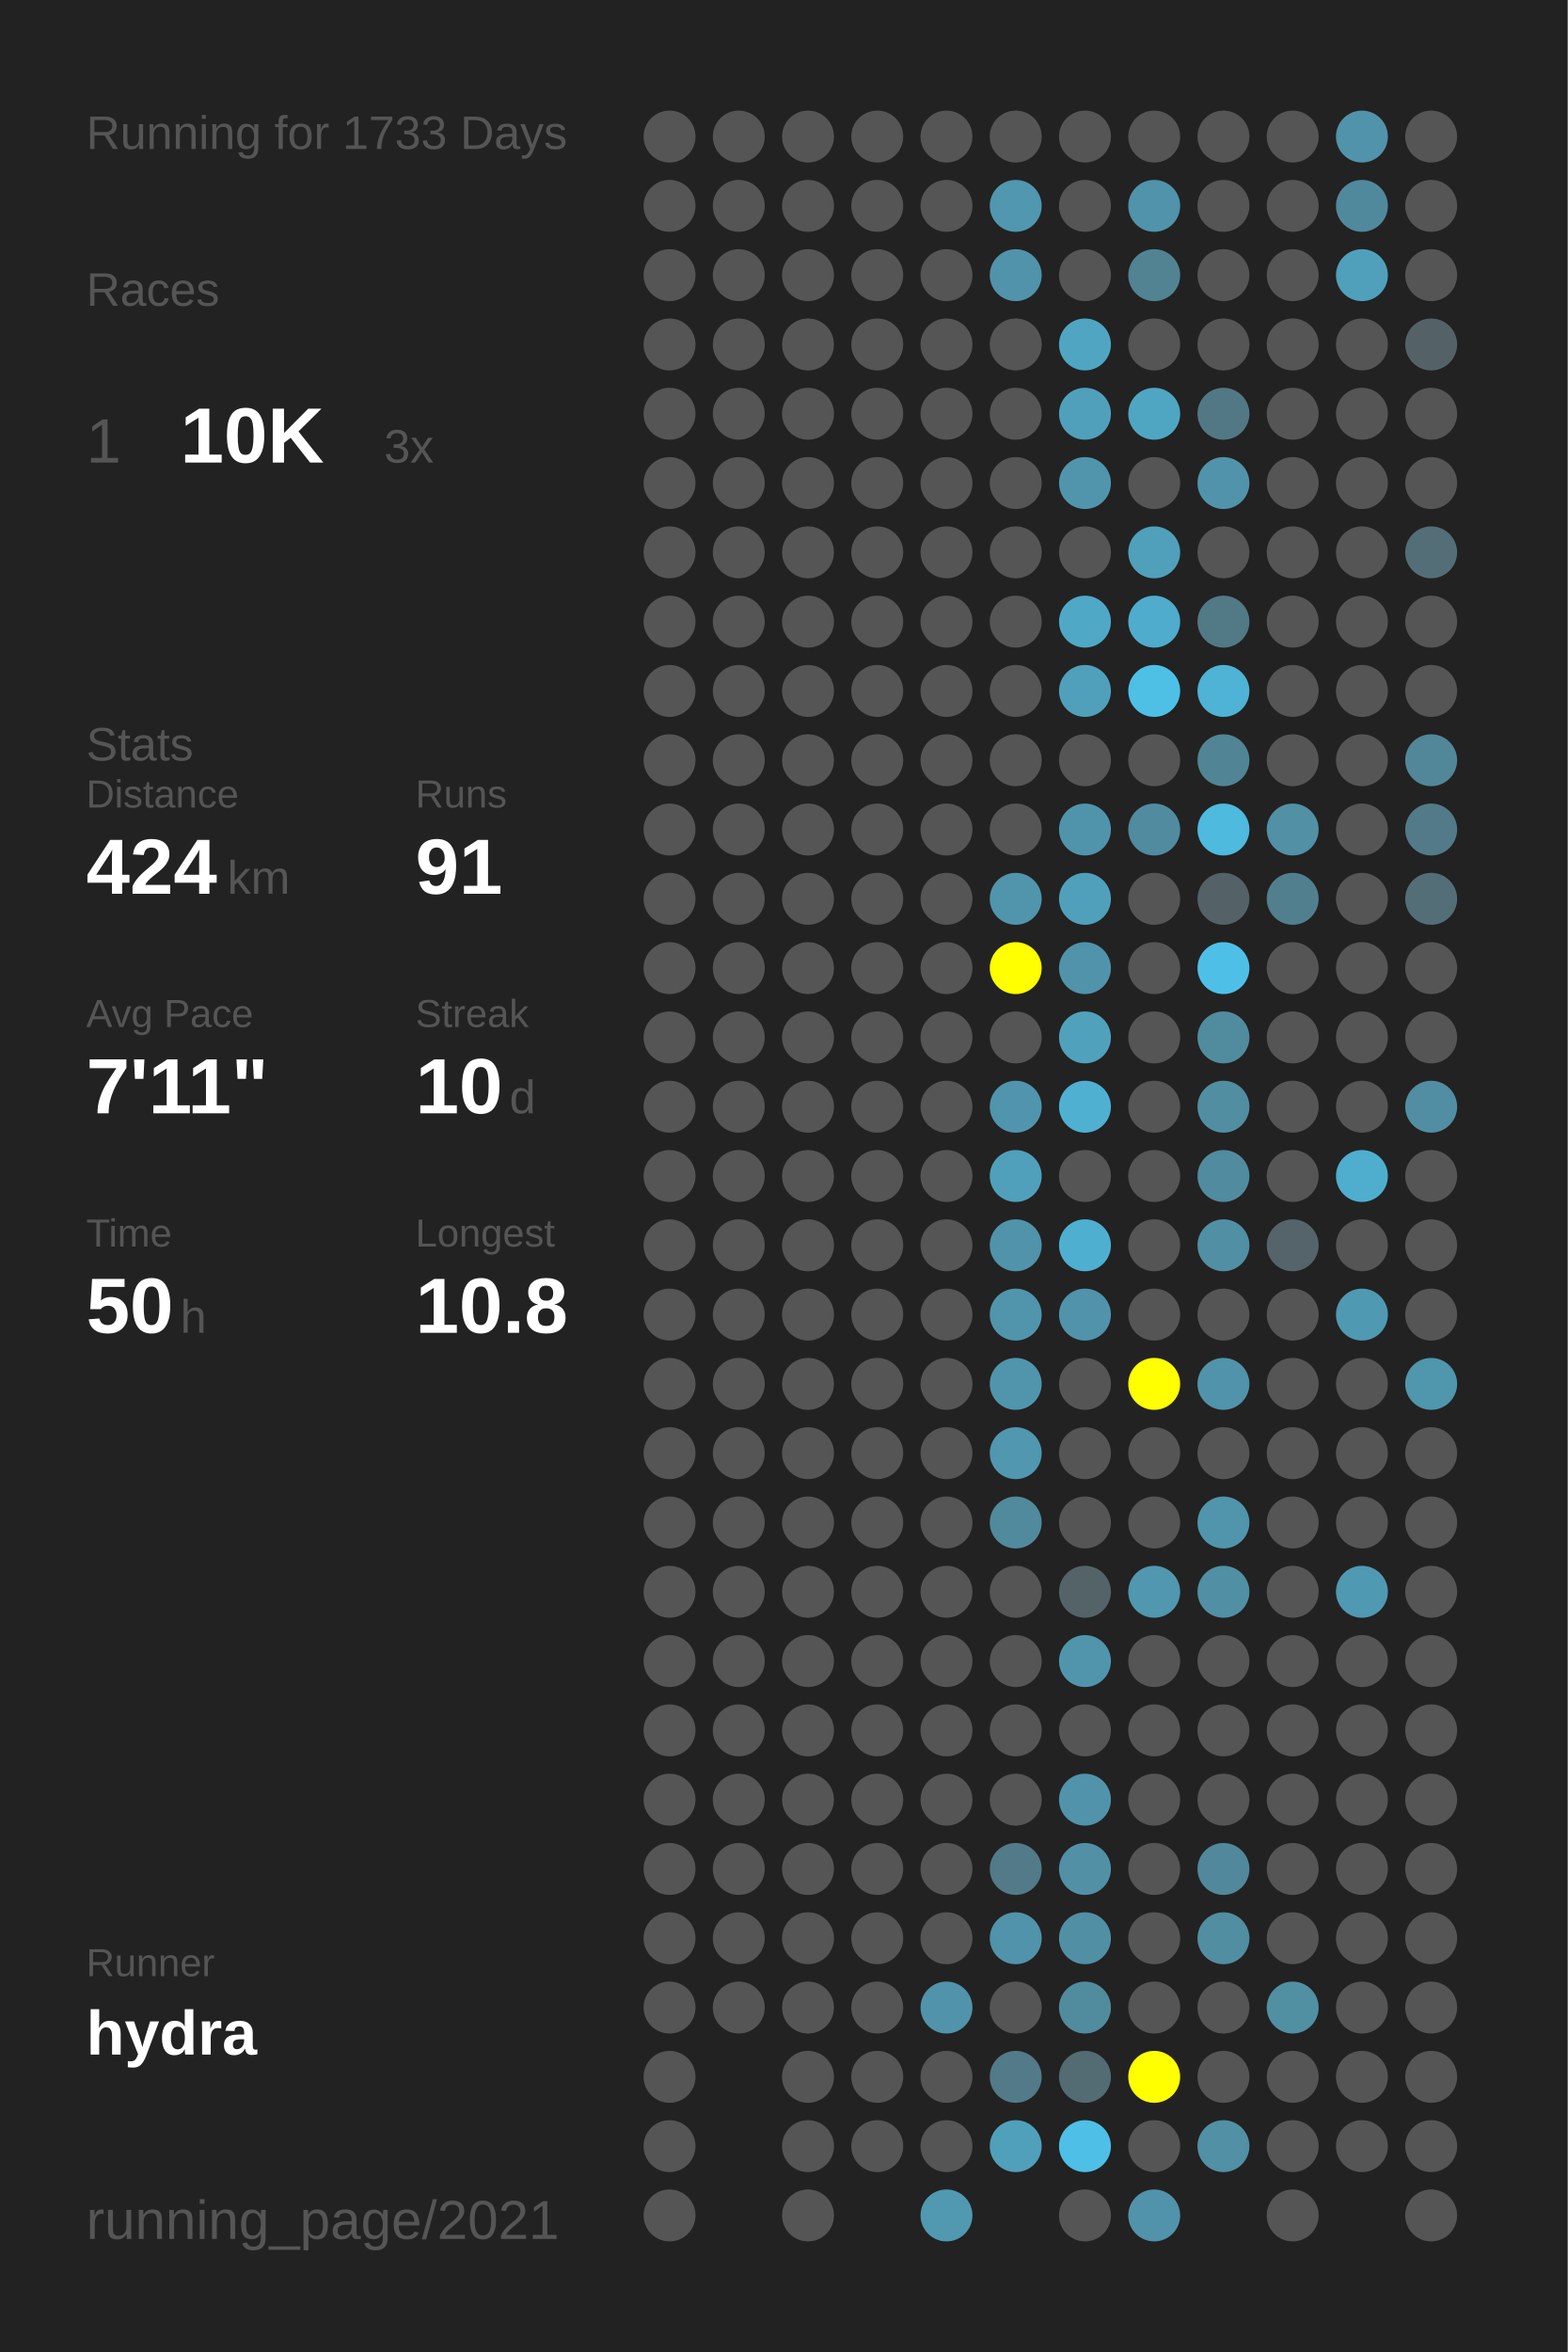
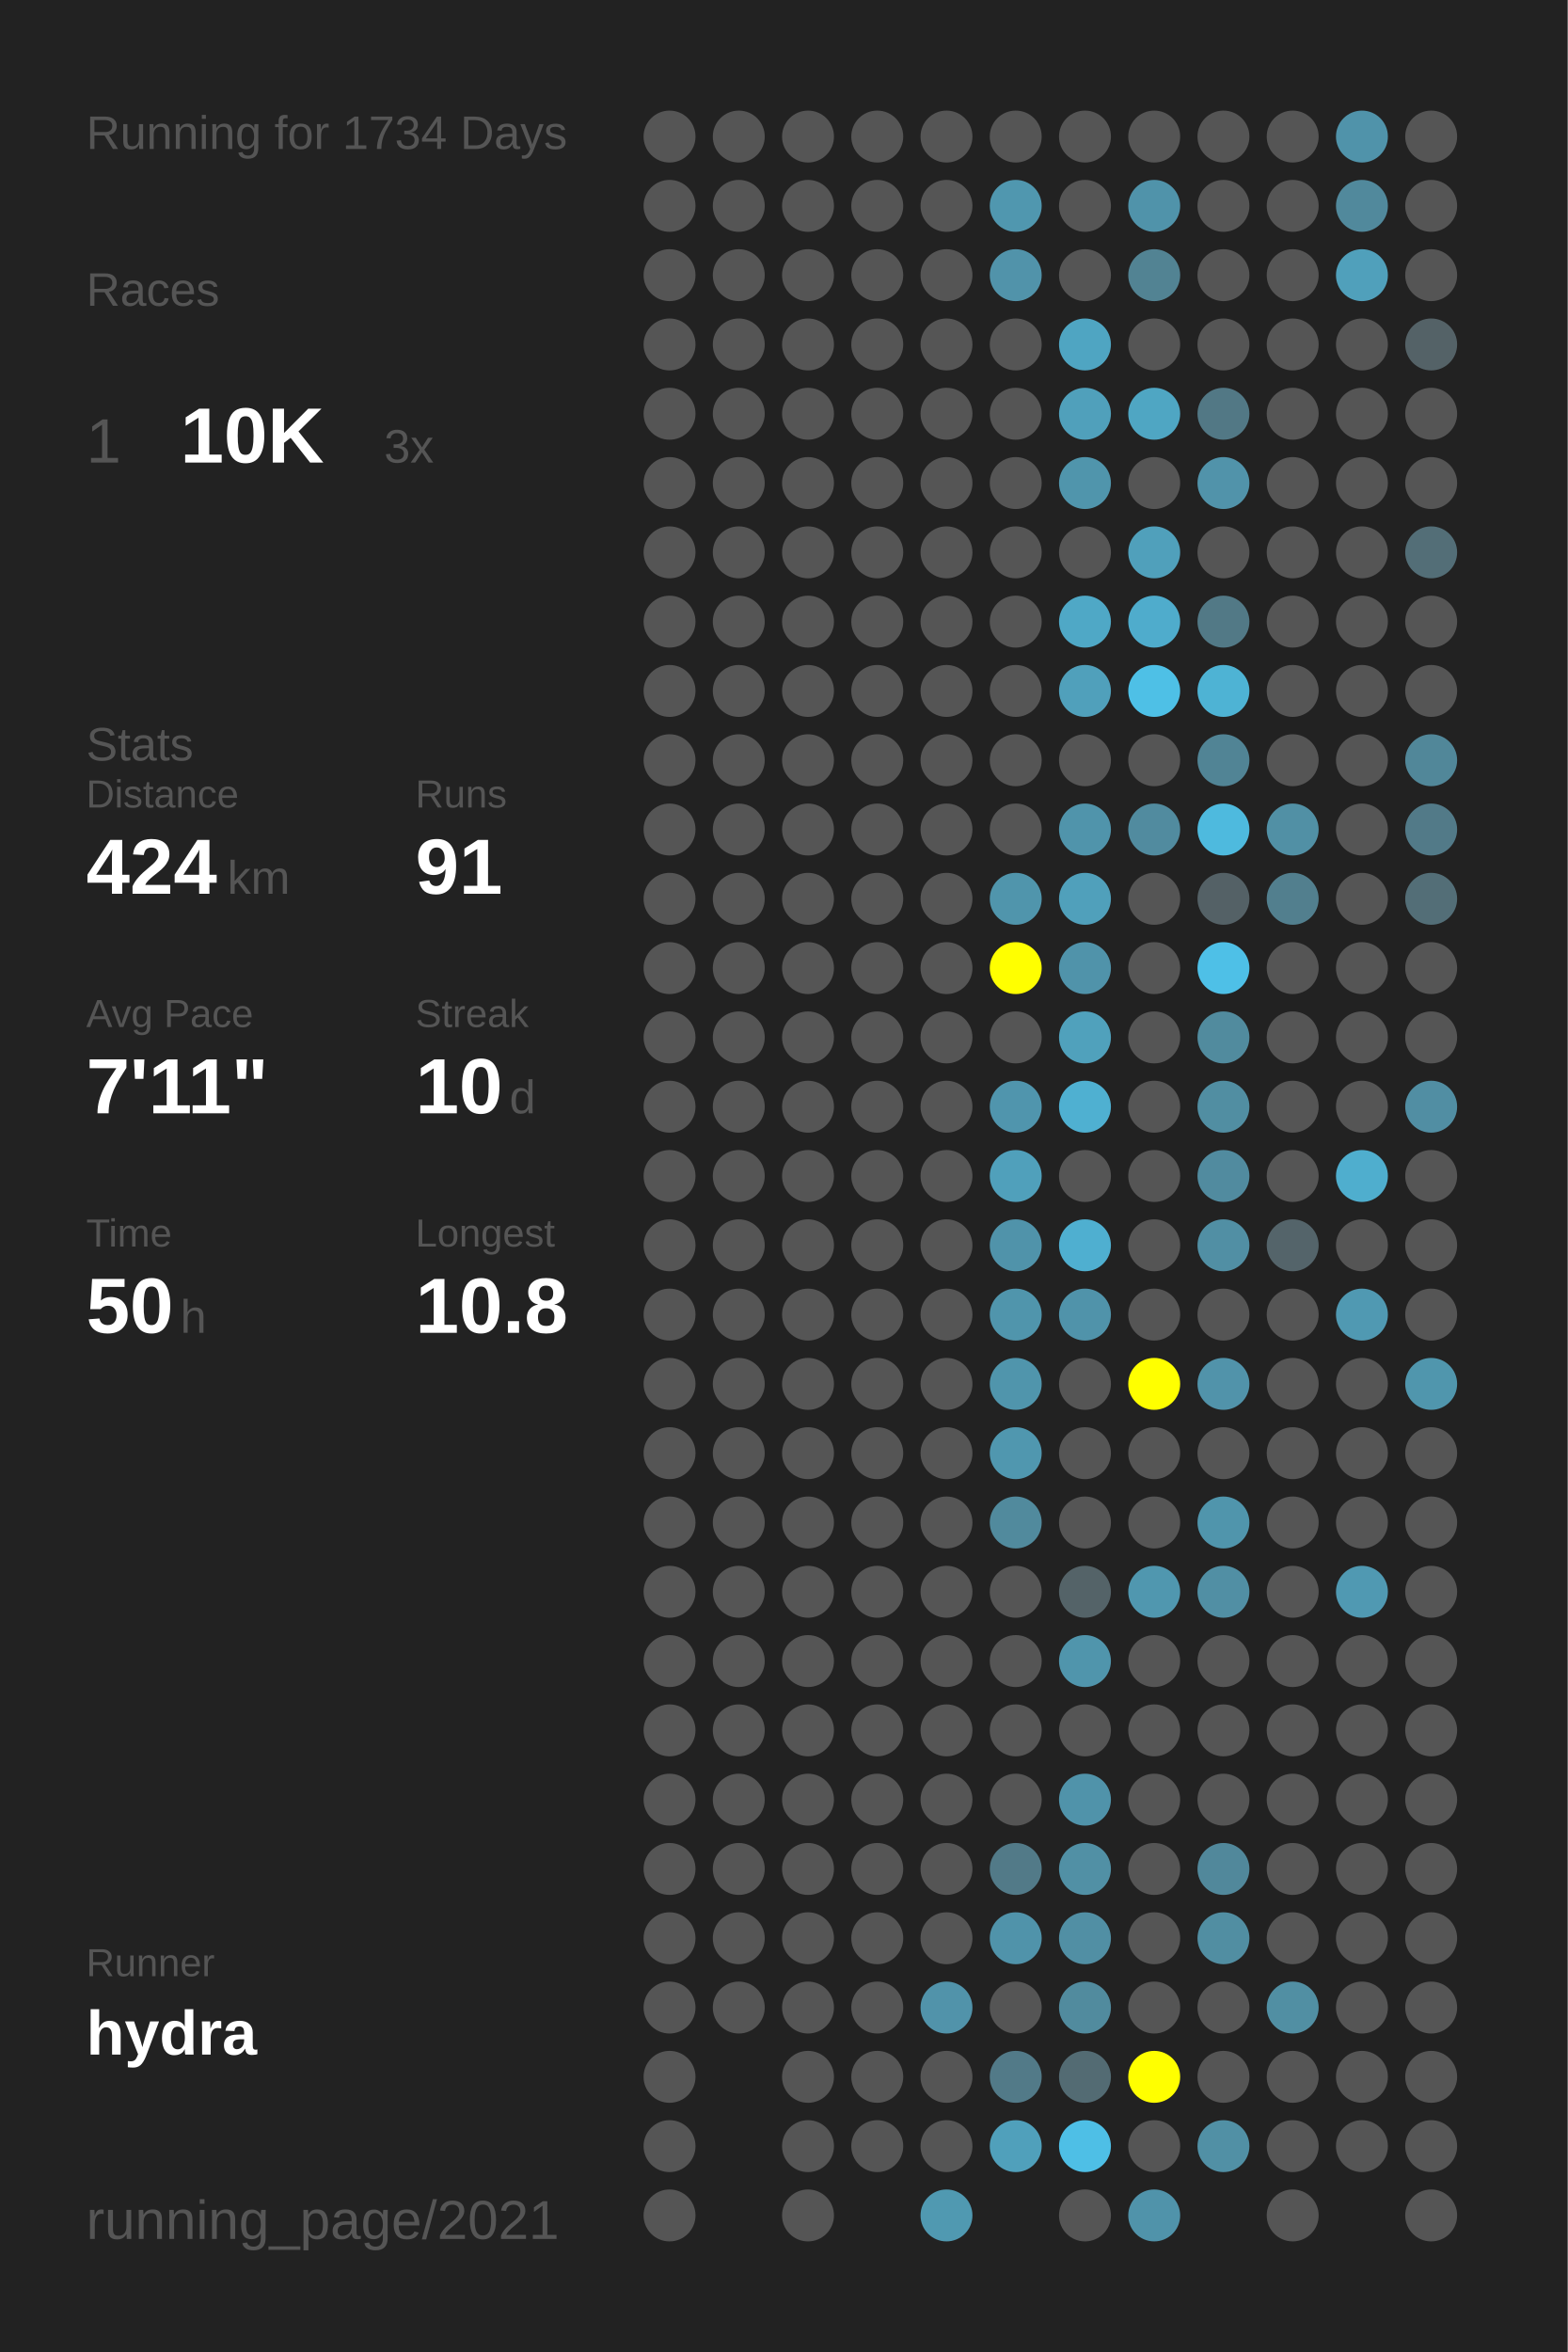
<svg xmlns="http://www.w3.org/2000/svg" baseProfile="full" height="300mm" version="1.1" viewBox="0,0,200,300" width="200mm">
  <defs />
  <rect fill="#222222" height="300" width="200" x="0" y="0" />
-   <text fill="#555555" style="font-size:6px; font-family:Arial;" x="11" y="19">Running for 1733 Days</text>
+   <text fill="#555555" style="font-size:6px; font-family:Arial;" x="11" y="19">Running for 1734 Days</text>
  <text fill="#555555" style="font-size:6px; font-family:Arial;" x="11" y="39">Races</text>
  <text fill="#555555" style="font-size:8px; font-family:Arial;" x="11" y="59">1</text>
  <text fill="#FFFFFF" style="font-size:10px; font-family:Arial; font-weight:bold;" x="23" y="59">10K</text>
  <text fill="#555555" style="font-size:6px; font-family:Arial;" x="49" y="59">3x</text>
  <text fill="#555555" style="font-size:6px; font-family:Arial;" x="11" y="97">Stats</text>
  <text fill="#555555" style="font-size:5px; font-family:Arial;" x="11" y="103">Distance</text>
  <text fill="#FFFFFF" style="font-size:10px; font-family:Arial; font-weight:bold;" x="11" y="114">424</text>
  <text fill="#555555" style="font-size:6px; font-family:Arial;" x="29" y="114">km</text>
  <text fill="#555555" style="font-size:5px; font-family:Arial;" x="53" y="103">Runs</text>
  <text fill="#FFFFFF" style="font-size:10px; font-family:Arial; font-weight:bold;" x="53" y="114">91</text>
  <text fill="#555555" style="font-size:5px; font-family:Arial;" x="11" y="131">Avg Pace</text>
  <text fill="#FFFFFF" style="font-size:10px; font-family:Arial; font-weight:bold;" x="11" y="142">7'11"</text>
  <text fill="#555555" style="font-size:5px; font-family:Arial;" x="53" y="131">Streak</text>
  <text fill="#FFFFFF" style="font-size:10px; font-family:Arial; font-weight:bold;" x="53" y="142">10</text>
  <text fill="#555555" style="font-size:6px; font-family:Arial;" x="65" y="142">d</text>
  <text fill="#555555" style="font-size:5px; font-family:Arial;" x="11" y="159">Time</text>
  <text fill="#FFFFFF" style="font-size:10px; font-family:Arial; font-weight:bold;" x="11" y="170">50</text>
  <text fill="#555555" style="font-size:6px; font-family:Arial;" x="23" y="170">h</text>
  <text fill="#555555" style="font-size:5px; font-family:Arial;" x="53" y="159">Longest</text>
  <text fill="#FFFFFF" style="font-size:10px; font-family:Arial; font-weight:bold;" x="53" y="170">10.8</text>
  <text fill="#555555" style="font-size:5px; font-family:Arial;" x="11" y="252.065">Runner</text>
  <text fill="#FFFFFF" style="font-size:8px; font-family:Arial; font-weight:bold;" x="11" y="262.065">hydra</text>
  <text fill="#555555" style="font-size:7px; font-family:Arial;" x="11" y="285.581">running_page/2021</text>
  <circle cx="85.417" cy="17.419" fill="#555555" r="3.312" />
  <circle cx="85.417" cy="26.258" fill="#555555" r="3.312" />
  <circle cx="85.417" cy="35.097" fill="#555555" r="3.312" />
  <circle cx="85.417" cy="43.935" fill="#555555" r="3.312" />
  <circle cx="85.417" cy="52.774" fill="#555555" r="3.312" />
  <circle cx="85.417" cy="61.613" fill="#555555" r="3.312" />
  <circle cx="85.417" cy="70.452" fill="#555555" r="3.312" />
  <circle cx="85.417" cy="79.29" fill="#555555" r="3.312" />
  <circle cx="85.417" cy="88.129" fill="#555555" r="3.312" />
  <circle cx="85.417" cy="96.968" fill="#555555" r="3.312" />
  <circle cx="85.417" cy="105.806" fill="#555555" r="3.312" />
  <circle cx="85.417" cy="114.645" fill="#555555" r="3.312" />
  <circle cx="85.417" cy="123.484" fill="#555555" r="3.312" />
  <circle cx="85.417" cy="132.323" fill="#555555" r="3.312" />
  <circle cx="85.417" cy="141.161" fill="#555555" r="3.312" />
  <circle cx="85.417" cy="150" fill="#555555" r="3.312" />
  <circle cx="85.417" cy="158.839" fill="#555555" r="3.312" />
  <circle cx="85.417" cy="167.677" fill="#555555" r="3.312" />
  <circle cx="85.417" cy="176.516" fill="#555555" r="3.312" />
  <circle cx="85.417" cy="185.355" fill="#555555" r="3.312" />
  <circle cx="85.417" cy="194.194" fill="#555555" r="3.312" />
  <circle cx="85.417" cy="203.032" fill="#555555" r="3.312" />
  <circle cx="85.417" cy="211.871" fill="#555555" r="3.312" />
  <circle cx="85.417" cy="220.71" fill="#555555" r="3.312" />
  <circle cx="85.417" cy="229.548" fill="#555555" r="3.312" />
  <circle cx="85.417" cy="238.387" fill="#555555" r="3.312" />
  <circle cx="85.417" cy="247.226" fill="#555555" r="3.312" />
  <circle cx="85.417" cy="256.065" fill="#555555" r="3.312" />
  <circle cx="85.417" cy="264.903" fill="#555555" r="3.312" />
  <circle cx="85.417" cy="273.742" fill="#555555" r="3.312" />
  <circle cx="85.417" cy="282.581" fill="#555555" r="3.312" />
  <circle cx="94.25" cy="17.419" fill="#555555" r="3.312" />
  <circle cx="94.25" cy="26.258" fill="#555555" r="3.312" />
  <circle cx="94.25" cy="35.097" fill="#555555" r="3.312" />
  <circle cx="94.25" cy="43.935" fill="#555555" r="3.312" />
  <circle cx="94.25" cy="52.774" fill="#555555" r="3.312" />
  <circle cx="94.25" cy="61.613" fill="#555555" r="3.312" />
  <circle cx="94.25" cy="70.452" fill="#555555" r="3.312" />
  <circle cx="94.25" cy="79.29" fill="#555555" r="3.312" />
  <circle cx="94.25" cy="88.129" fill="#555555" r="3.312" />
  <circle cx="94.25" cy="96.968" fill="#555555" r="3.312" />
  <circle cx="94.25" cy="105.806" fill="#555555" r="3.312" />
  <circle cx="94.25" cy="114.645" fill="#555555" r="3.312" />
  <circle cx="94.25" cy="123.484" fill="#555555" r="3.312" />
  <circle cx="94.25" cy="132.323" fill="#555555" r="3.312" />
  <circle cx="94.25" cy="141.161" fill="#555555" r="3.312" />
  <circle cx="94.25" cy="150" fill="#555555" r="3.312" />
  <circle cx="94.25" cy="158.839" fill="#555555" r="3.312" />
  <circle cx="94.25" cy="167.677" fill="#555555" r="3.312" />
  <circle cx="94.25" cy="176.516" fill="#555555" r="3.312" />
  <circle cx="94.25" cy="185.355" fill="#555555" r="3.312" />
  <circle cx="94.25" cy="194.194" fill="#555555" r="3.312" />
  <circle cx="94.25" cy="203.032" fill="#555555" r="3.312" />
  <circle cx="94.25" cy="211.871" fill="#555555" r="3.312" />
  <circle cx="94.25" cy="220.71" fill="#555555" r="3.312" />
  <circle cx="94.25" cy="229.548" fill="#555555" r="3.312" />
  <circle cx="94.25" cy="238.387" fill="#555555" r="3.312" />
  <circle cx="94.25" cy="247.226" fill="#555555" r="3.312" />
  <circle cx="94.25" cy="256.065" fill="#555555" r="3.312" />
  <circle cx="103.083" cy="17.419" fill="#555555" r="3.312" />
  <circle cx="103.083" cy="26.258" fill="#555555" r="3.312" />
  <circle cx="103.083" cy="35.097" fill="#555555" r="3.312" />
  <circle cx="103.083" cy="43.935" fill="#555555" r="3.312" />
  <circle cx="103.083" cy="52.774" fill="#555555" r="3.312" />
  <circle cx="103.083" cy="61.613" fill="#555555" r="3.312" />
  <circle cx="103.083" cy="70.452" fill="#555555" r="3.312" />
  <circle cx="103.083" cy="79.29" fill="#555555" r="3.312" />
  <circle cx="103.083" cy="88.129" fill="#555555" r="3.312" />
  <circle cx="103.083" cy="96.968" fill="#555555" r="3.312" />
  <circle cx="103.083" cy="105.806" fill="#555555" r="3.312" />
  <circle cx="103.083" cy="114.645" fill="#555555" r="3.312" />
  <circle cx="103.083" cy="123.484" fill="#555555" r="3.312" />
  <circle cx="103.083" cy="132.323" fill="#555555" r="3.312" />
  <circle cx="103.083" cy="141.161" fill="#555555" r="3.312" />
  <circle cx="103.083" cy="150" fill="#555555" r="3.312" />
  <circle cx="103.083" cy="158.839" fill="#555555" r="3.312" />
  <circle cx="103.083" cy="167.677" fill="#555555" r="3.312" />
  <circle cx="103.083" cy="176.516" fill="#555555" r="3.312" />
  <circle cx="103.083" cy="185.355" fill="#555555" r="3.312" />
  <circle cx="103.083" cy="194.194" fill="#555555" r="3.312" />
  <circle cx="103.083" cy="203.032" fill="#555555" r="3.312" />
  <circle cx="103.083" cy="211.871" fill="#555555" r="3.312" />
  <circle cx="103.083" cy="220.71" fill="#555555" r="3.312" />
  <circle cx="103.083" cy="229.548" fill="#555555" r="3.312" />
  <circle cx="103.083" cy="238.387" fill="#555555" r="3.312" />
  <circle cx="103.083" cy="247.226" fill="#555555" r="3.312" />
  <circle cx="103.083" cy="256.065" fill="#555555" r="3.312" />
  <circle cx="103.083" cy="264.903" fill="#555555" r="3.312" />
  <circle cx="103.083" cy="273.742" fill="#555555" r="3.312" />
  <circle cx="103.083" cy="282.581" fill="#555555" r="3.312" />
  <circle cx="111.917" cy="17.419" fill="#555555" r="3.312" />
  <circle cx="111.917" cy="26.258" fill="#555555" r="3.312" />
  <circle cx="111.917" cy="35.097" fill="#555555" r="3.312" />
  <circle cx="111.917" cy="43.935" fill="#555555" r="3.312" />
  <circle cx="111.917" cy="52.774" fill="#555555" r="3.312" />
  <circle cx="111.917" cy="61.613" fill="#555555" r="3.312" />
  <circle cx="111.917" cy="70.452" fill="#555555" r="3.312" />
  <circle cx="111.917" cy="79.29" fill="#555555" r="3.312" />
  <circle cx="111.917" cy="88.129" fill="#555555" r="3.312" />
  <circle cx="111.917" cy="96.968" fill="#555555" r="3.312" />
  <circle cx="111.917" cy="105.806" fill="#555555" r="3.312" />
  <circle cx="111.917" cy="114.645" fill="#555555" r="3.312" />
  <circle cx="111.917" cy="123.484" fill="#555555" r="3.312" />
  <circle cx="111.917" cy="132.323" fill="#555555" r="3.312" />
  <circle cx="111.917" cy="141.161" fill="#555555" r="3.312" />
  <circle cx="111.917" cy="150" fill="#555555" r="3.312" />
  <circle cx="111.917" cy="158.839" fill="#555555" r="3.312" />
  <circle cx="111.917" cy="167.677" fill="#555555" r="3.312" />
  <circle cx="111.917" cy="176.516" fill="#555555" r="3.312" />
  <circle cx="111.917" cy="185.355" fill="#555555" r="3.312" />
  <circle cx="111.917" cy="194.194" fill="#555555" r="3.312" />
  <circle cx="111.917" cy="203.032" fill="#555555" r="3.312" />
  <circle cx="111.917" cy="211.871" fill="#555555" r="3.312" />
  <circle cx="111.917" cy="220.71" fill="#555555" r="3.312" />
  <circle cx="111.917" cy="229.548" fill="#555555" r="3.312" />
  <circle cx="111.917" cy="238.387" fill="#555555" r="3.312" />
  <circle cx="111.917" cy="247.226" fill="#555555" r="3.312" />
  <circle cx="111.917" cy="256.065" fill="#555555" r="3.312" />
  <circle cx="111.917" cy="264.903" fill="#555555" r="3.312" />
  <circle cx="111.917" cy="273.742" fill="#555555" r="3.312" />
  <circle cx="120.75" cy="17.419" fill="#555555" r="3.312" />
  <circle cx="120.75" cy="26.258" fill="#555555" r="3.312" />
  <circle cx="120.75" cy="35.097" fill="#555555" r="3.312" />
  <circle cx="120.75" cy="43.935" fill="#555555" r="3.312" />
  <circle cx="120.75" cy="52.774" fill="#555555" r="3.312" />
  <circle cx="120.75" cy="61.613" fill="#555555" r="3.312" />
  <circle cx="120.75" cy="70.452" fill="#555555" r="3.312" />
  <circle cx="120.75" cy="79.29" fill="#555555" r="3.312" />
  <circle cx="120.75" cy="88.129" fill="#555555" r="3.312" />
  <circle cx="120.75" cy="96.968" fill="#555555" r="3.312" />
  <circle cx="120.75" cy="105.806" fill="#555555" r="3.312" />
  <circle cx="120.75" cy="114.645" fill="#555555" r="3.312" />
  <circle cx="120.75" cy="123.484" fill="#555555" r="3.312" />
  <circle cx="120.75" cy="132.323" fill="#555555" r="3.312" />
  <circle cx="120.75" cy="141.161" fill="#555555" r="3.312" />
  <circle cx="120.75" cy="150" fill="#555555" r="3.312" />
  <circle cx="120.75" cy="158.839" fill="#555555" r="3.312" />
  <circle cx="120.75" cy="167.677" fill="#555555" r="3.312" />
  <circle cx="120.75" cy="176.516" fill="#555555" r="3.312" />
  <circle cx="120.75" cy="185.355" fill="#555555" r="3.312" />
  <circle cx="120.75" cy="194.194" fill="#555555" r="3.312" />
  <circle cx="120.75" cy="203.032" fill="#555555" r="3.312" />
  <circle cx="120.75" cy="211.871" fill="#555555" r="3.312" />
  <circle cx="120.75" cy="220.71" fill="#555555" r="3.312" />
  <circle cx="120.75" cy="229.548" fill="#555555" r="3.312" />
  <circle cx="120.75" cy="238.387" fill="#555555" r="3.312" />
  <circle cx="120.75" cy="247.226" fill="#555555" r="3.312" />
  <circle cx="120.75" cy="256.065" fill="#5193aa" r="3.312" />
  <circle cx="120.75" cy="264.903" fill="#555555" r="3.312" />
  <circle cx="120.75" cy="273.742" fill="#555555" r="3.312" />
  <circle cx="120.75" cy="282.581" fill="#5099b1" r="3.312" />
  <circle cx="129.583" cy="17.419" fill="#555555" r="3.312" />
  <circle cx="129.583" cy="26.258" fill="#5097af" r="3.312" />
  <circle cx="129.583" cy="35.097" fill="#5193aa" r="3.312" />
  <circle cx="129.583" cy="43.935" fill="#555555" r="3.312" />
  <circle cx="129.583" cy="52.774" fill="#555555" r="3.312" />
  <circle cx="129.583" cy="61.613" fill="#555555" r="3.312" />
  <circle cx="129.583" cy="70.452" fill="#555555" r="3.312" />
  <circle cx="129.583" cy="79.29" fill="#555555" r="3.312" />
  <circle cx="129.583" cy="88.129" fill="#555555" r="3.312" />
  <circle cx="129.583" cy="96.968" fill="#555555" r="3.312" />
  <circle cx="129.583" cy="105.806" fill="#555555" r="3.312" />
  <circle cx="129.583" cy="114.645" fill="#5095ac" r="3.312" />
  <circle cx="129.583" cy="123.484" fill="#FFFF00" r="3.312" />
  <circle cx="129.583" cy="132.323" fill="#555555" r="3.312" />
  <circle cx="129.583" cy="141.161" fill="#5095ad" r="3.312" />
  <circle cx="129.583" cy="150" fill="#50a0bb" r="3.312" />
  <circle cx="129.583" cy="158.839" fill="#5093aa" r="3.312" />
  <circle cx="129.583" cy="167.677" fill="#5095ac" r="3.312" />
  <circle cx="129.583" cy="176.516" fill="#5095ac" r="3.312" />
  <circle cx="129.583" cy="185.355" fill="#5097af" r="3.312" />
  <circle cx="129.583" cy="194.194" fill="#518a9d" r="3.312" />
  <circle cx="129.583" cy="203.032" fill="#555555" r="3.312" />
  <circle cx="129.583" cy="211.871" fill="#555555" r="3.312" />
  <circle cx="129.583" cy="220.71" fill="#555555" r="3.312" />
  <circle cx="129.583" cy="229.548" fill="#555555" r="3.312" />
  <circle cx="129.583" cy="238.387" fill="#527a88" r="3.312" />
  <circle cx="129.583" cy="247.226" fill="#5093aa" r="3.312" />
  <circle cx="129.583" cy="256.065" fill="#555555" r="3.312" />
  <circle cx="129.583" cy="264.903" fill="#527a88" r="3.312" />
  <circle cx="129.583" cy="273.742" fill="#50a0bb" r="3.312" />
  <circle cx="138.417" cy="17.419" fill="#555555" r="3.312" />
  <circle cx="138.417" cy="26.258" fill="#555555" r="3.312" />
  <circle cx="138.417" cy="35.097" fill="#555555" r="3.312" />
  <circle cx="138.417" cy="43.935" fill="#4fa5c2" r="3.312" />
  <circle cx="138.417" cy="52.774" fill="#50a0bb" r="3.312" />
  <circle cx="138.417" cy="61.613" fill="#5095ac" r="3.312" />
  <circle cx="138.417" cy="70.452" fill="#555555" r="3.312" />
  <circle cx="138.417" cy="79.29" fill="#4fa8c6" r="3.312" />
  <circle cx="138.417" cy="88.129" fill="#50a0bb" r="3.312" />
  <circle cx="138.417" cy="96.968" fill="#555555" r="3.312" />
  <circle cx="138.417" cy="105.806" fill="#5094ab" r="3.312" />
  <circle cx="138.417" cy="114.645" fill="#50a0bb" r="3.312" />
  <circle cx="138.417" cy="123.484" fill="#5093aa" r="3.312" />
  <circle cx="138.417" cy="132.323" fill="#50a1bc" r="3.312" />
  <circle cx="138.417" cy="141.161" fill="#4fb0d1" r="3.312" />
  <circle cx="138.417" cy="150" fill="#555555" r="3.312" />
  <circle cx="138.417" cy="158.839" fill="#4fafd0" r="3.312" />
  <circle cx="138.417" cy="167.677" fill="#5093aa" r="3.312" />
  <circle cx="138.417" cy="176.516" fill="#555555" r="3.312" />
  <circle cx="138.417" cy="185.355" fill="#555555" r="3.312" />
  <circle cx="138.417" cy="194.194" fill="#555555" r="3.312" />
  <circle cx="138.417" cy="203.032" fill="#546368" r="3.312" />
  <circle cx="138.417" cy="211.871" fill="#5095ac" r="3.312" />
  <circle cx="138.417" cy="220.71" fill="#555555" r="3.312" />
  <circle cx="138.417" cy="229.548" fill="#5093aa" r="3.312" />
  <circle cx="138.417" cy="238.387" fill="#5190a5" r="3.312" />
  <circle cx="138.417" cy="247.226" fill="#518fa4" r="3.312" />
  <circle cx="138.417" cy="256.065" fill="#518b9e" r="3.312" />
  <circle cx="138.417" cy="264.903" fill="#536b73" r="3.312" />
  <circle cx="138.417" cy="273.742" fill="#4ebfe6" r="3.312" />
  <circle cx="138.417" cy="282.581" fill="#555555" r="3.312" />
  <circle cx="147.25" cy="17.419" fill="#555555" r="3.312" />
  <circle cx="147.25" cy="26.258" fill="#5093aa" r="3.312" />
  <circle cx="147.25" cy="35.097" fill="#528393" r="3.312" />
  <circle cx="147.25" cy="43.935" fill="#555555" r="3.312" />
  <circle cx="147.25" cy="52.774" fill="#4fa6c3" r="3.312" />
  <circle cx="147.25" cy="61.613" fill="#555555" r="3.312" />
  <circle cx="147.25" cy="70.452" fill="#50a0bb" r="3.312" />
  <circle cx="147.25" cy="79.29" fill="#4faccc" r="3.312" />
  <circle cx="147.25" cy="88.129" fill="#4ec0e6" r="3.312" />
  <circle cx="147.25" cy="96.968" fill="#555555" r="3.312" />
  <circle cx="147.25" cy="105.806" fill="#518b9f" r="3.312" />
  <circle cx="147.25" cy="114.645" fill="#555555" r="3.312" />
  <circle cx="147.25" cy="123.484" fill="#555555" r="3.312" />
  <circle cx="147.25" cy="132.323" fill="#555555" r="3.312" />
  <circle cx="147.25" cy="141.161" fill="#555555" r="3.312" />
  <circle cx="147.25" cy="150" fill="#555555" r="3.312" />
  <circle cx="147.25" cy="158.839" fill="#555555" r="3.312" />
  <circle cx="147.25" cy="167.677" fill="#555555" r="3.312" />
  <circle cx="147.25" cy="176.516" fill="#FFFF00" r="3.312" />
  <circle cx="147.25" cy="185.355" fill="#555555" r="3.312" />
  <circle cx="147.25" cy="194.194" fill="#555555" r="3.312" />
  <circle cx="147.25" cy="203.032" fill="#5097af" r="3.312" />
  <circle cx="147.25" cy="211.871" fill="#555555" r="3.312" />
  <circle cx="147.25" cy="220.71" fill="#555555" r="3.312" />
  <circle cx="147.25" cy="229.548" fill="#555555" r="3.312" />
  <circle cx="147.25" cy="238.387" fill="#555555" r="3.312" />
  <circle cx="147.25" cy="247.226" fill="#555555" r="3.312" />
  <circle cx="147.25" cy="256.065" fill="#555555" r="3.312" />
  <circle cx="147.25" cy="264.903" fill="#FFFF00" r="3.312" />
  <circle cx="147.25" cy="273.742" fill="#555555" r="3.312" />
  <circle cx="147.25" cy="282.581" fill="#5093aa" r="3.312" />
  <circle cx="156.083" cy="17.419" fill="#555555" r="3.312" />
  <circle cx="156.083" cy="26.258" fill="#555555" r="3.312" />
  <circle cx="156.083" cy="35.097" fill="#555555" r="3.312" />
  <circle cx="156.083" cy="43.935" fill="#555555" r="3.312" />
  <circle cx="156.083" cy="52.774" fill="#527885" r="3.312" />
  <circle cx="156.083" cy="61.613" fill="#5193aa" r="3.312" />
  <circle cx="156.083" cy="70.452" fill="#555555" r="3.312" />
  <circle cx="156.083" cy="79.29" fill="#527986" r="3.312" />
  <circle cx="156.083" cy="88.129" fill="#4eb3d4" r="3.312" />
  <circle cx="156.083" cy="96.968" fill="#518495" r="3.312" />
  <circle cx="156.083" cy="105.806" fill="#4ebade" r="3.312" />
  <circle cx="156.083" cy="114.645" fill="#546166" r="3.312" />
  <circle cx="156.083" cy="123.484" fill="#4ec0e7" r="3.312" />
  <circle cx="156.083" cy="132.323" fill="#518b9e" r="3.312" />
  <circle cx="156.083" cy="141.161" fill="#518ea2" r="3.312" />
  <circle cx="156.083" cy="150" fill="#518b9f" r="3.312" />
  <circle cx="156.083" cy="158.839" fill="#518fa4" r="3.312" />
  <circle cx="156.083" cy="167.677" fill="#555555" r="3.312" />
  <circle cx="156.083" cy="176.516" fill="#5193aa" r="3.312" />
  <circle cx="156.083" cy="185.355" fill="#555555" r="3.312" />
  <circle cx="156.083" cy="194.194" fill="#5095ac" r="3.312" />
  <circle cx="156.083" cy="203.032" fill="#518fa4" r="3.312" />
  <circle cx="156.083" cy="211.871" fill="#555555" r="3.312" />
  <circle cx="156.083" cy="220.71" fill="#555555" r="3.312" />
  <circle cx="156.083" cy="229.548" fill="#555555" r="3.312" />
  <circle cx="156.083" cy="238.387" fill="#51889b" r="3.312" />
  <circle cx="156.083" cy="247.226" fill="#518ea2" r="3.312" />
  <circle cx="156.083" cy="256.065" fill="#555555" r="3.312" />
  <circle cx="156.083" cy="264.903" fill="#555555" r="3.312" />
  <circle cx="156.083" cy="273.742" fill="#5190a5" r="3.312" />
  <circle cx="164.917" cy="17.419" fill="#555555" r="3.312" />
  <circle cx="164.917" cy="26.258" fill="#555555" r="3.312" />
  <circle cx="164.917" cy="35.097" fill="#555555" r="3.312" />
  <circle cx="164.917" cy="43.935" fill="#555555" r="3.312" />
  <circle cx="164.917" cy="52.774" fill="#555555" r="3.312" />
  <circle cx="164.917" cy="61.613" fill="#555555" r="3.312" />
  <circle cx="164.917" cy="70.452" fill="#555555" r="3.312" />
  <circle cx="164.917" cy="79.29" fill="#555555" r="3.312" />
  <circle cx="164.917" cy="88.129" fill="#555555" r="3.312" />
  <circle cx="164.917" cy="96.968" fill="#555555" r="3.312" />
  <circle cx="164.917" cy="105.806" fill="#5190a5" r="3.312" />
  <circle cx="164.917" cy="114.645" fill="#527f8e" r="3.312" />
  <circle cx="164.917" cy="123.484" fill="#555555" r="3.312" />
  <circle cx="164.917" cy="132.323" fill="#555555" r="3.312" />
  <circle cx="164.917" cy="141.161" fill="#555555" r="3.312" />
  <circle cx="164.917" cy="150" fill="#555555" r="3.312" />
  <circle cx="164.917" cy="158.839" fill="#54646a" r="3.312" />
  <circle cx="164.917" cy="167.677" fill="#555555" r="3.312" />
  <circle cx="164.917" cy="176.516" fill="#555555" r="3.312" />
  <circle cx="164.917" cy="185.355" fill="#555555" r="3.312" />
  <circle cx="164.917" cy="194.194" fill="#555555" r="3.312" />
  <circle cx="164.917" cy="203.032" fill="#555555" r="3.312" />
  <circle cx="164.917" cy="211.871" fill="#555555" r="3.312" />
  <circle cx="164.917" cy="220.71" fill="#555555" r="3.312" />
  <circle cx="164.917" cy="229.548" fill="#555555" r="3.312" />
  <circle cx="164.917" cy="238.387" fill="#555555" r="3.312" />
  <circle cx="164.917" cy="247.226" fill="#555555" r="3.312" />
  <circle cx="164.917" cy="256.065" fill="#518fa3" r="3.312" />
  <circle cx="164.917" cy="264.903" fill="#555555" r="3.312" />
  <circle cx="164.917" cy="273.742" fill="#555555" r="3.312" />
  <circle cx="164.917" cy="282.581" fill="#555555" r="3.312" />
  <circle cx="173.75" cy="17.419" fill="#5093aa" r="3.312" />
  <circle cx="173.75" cy="26.258" fill="#51899c" r="3.312" />
  <circle cx="173.75" cy="35.097" fill="#50a0bb" r="3.312" />
  <circle cx="173.75" cy="43.935" fill="#555555" r="3.312" />
  <circle cx="173.75" cy="52.774" fill="#555555" r="3.312" />
  <circle cx="173.75" cy="61.613" fill="#555555" r="3.312" />
  <circle cx="173.75" cy="70.452" fill="#555555" r="3.312" />
  <circle cx="173.75" cy="79.29" fill="#555555" r="3.312" />
  <circle cx="173.75" cy="88.129" fill="#555555" r="3.312" />
  <circle cx="173.75" cy="96.968" fill="#555555" r="3.312" />
  <circle cx="173.75" cy="105.806" fill="#555555" r="3.312" />
  <circle cx="173.75" cy="114.645" fill="#555555" r="3.312" />
  <circle cx="173.75" cy="123.484" fill="#555555" r="3.312" />
  <circle cx="173.75" cy="132.323" fill="#555555" r="3.312" />
  <circle cx="173.75" cy="141.161" fill="#555555" r="3.312" />
  <circle cx="173.75" cy="150" fill="#4faece" r="3.312" />
  <circle cx="173.75" cy="158.839" fill="#555555" r="3.312" />
  <circle cx="173.75" cy="167.677" fill="#5099b2" r="3.312" />
  <circle cx="173.75" cy="176.516" fill="#555555" r="3.312" />
  <circle cx="173.75" cy="185.355" fill="#555555" r="3.312" />
  <circle cx="173.75" cy="194.194" fill="#555555" r="3.312" />
  <circle cx="173.75" cy="203.032" fill="#5099b2" r="3.312" />
  <circle cx="173.75" cy="211.871" fill="#555555" r="3.312" />
  <circle cx="173.75" cy="220.71" fill="#555555" r="3.312" />
  <circle cx="173.75" cy="229.548" fill="#555555" r="3.312" />
  <circle cx="173.75" cy="238.387" fill="#555555" r="3.312" />
  <circle cx="173.75" cy="247.226" fill="#555555" r="3.312" />
  <circle cx="173.75" cy="256.065" fill="#555555" r="3.312" />
  <circle cx="173.75" cy="264.903" fill="#555555" r="3.312" />
  <circle cx="173.75" cy="273.742" fill="#555555" r="3.312" />
  <circle cx="182.583" cy="17.419" fill="#555555" r="3.312" />
  <circle cx="182.583" cy="26.258" fill="#555555" r="3.312" />
  <circle cx="182.583" cy="35.097" fill="#555555" r="3.312" />
  <circle cx="182.583" cy="43.935" fill="#546267" r="3.312" />
  <circle cx="182.583" cy="52.774" fill="#555555" r="3.312" />
  <circle cx="182.583" cy="61.613" fill="#555555" r="3.312" />
  <circle cx="182.583" cy="70.452" fill="#536e77" r="3.312" />
  <circle cx="182.583" cy="79.29" fill="#555555" r="3.312" />
  <circle cx="182.583" cy="88.129" fill="#555555" r="3.312" />
  <circle cx="182.583" cy="96.968" fill="#518799" r="3.312" />
  <circle cx="182.583" cy="105.806" fill="#527a88" r="3.312" />
  <circle cx="182.583" cy="114.645" fill="#536e77" r="3.312" />
  <circle cx="182.583" cy="123.484" fill="#555555" r="3.312" />
  <circle cx="182.583" cy="132.323" fill="#555555" r="3.312" />
  <circle cx="182.583" cy="141.161" fill="#518ea3" r="3.312" />
  <circle cx="182.583" cy="150" fill="#555555" r="3.312" />
  <circle cx="182.583" cy="158.839" fill="#555555" r="3.312" />
  <circle cx="182.583" cy="167.677" fill="#555555" r="3.312" />
  <circle cx="182.583" cy="176.516" fill="#5096ad" r="3.312" />
  <circle cx="182.583" cy="185.355" fill="#555555" r="3.312" />
  <circle cx="182.583" cy="194.194" fill="#555555" r="3.312" />
  <circle cx="182.583" cy="203.032" fill="#555555" r="3.312" />
  <circle cx="182.583" cy="211.871" fill="#555555" r="3.312" />
  <circle cx="182.583" cy="220.71" fill="#555555" r="3.312" />
  <circle cx="182.583" cy="229.548" fill="#555555" r="3.312" />
  <circle cx="182.583" cy="238.387" fill="#555555" r="3.312" />
  <circle cx="182.583" cy="247.226" fill="#555555" r="3.312" />
  <circle cx="182.583" cy="256.065" fill="#555555" r="3.312" />
  <circle cx="182.583" cy="264.903" fill="#555555" r="3.312" />
  <circle cx="182.583" cy="273.742" fill="#555555" r="3.312" />
  <circle cx="182.583" cy="282.581" fill="#555555" r="3.312" />
</svg>
